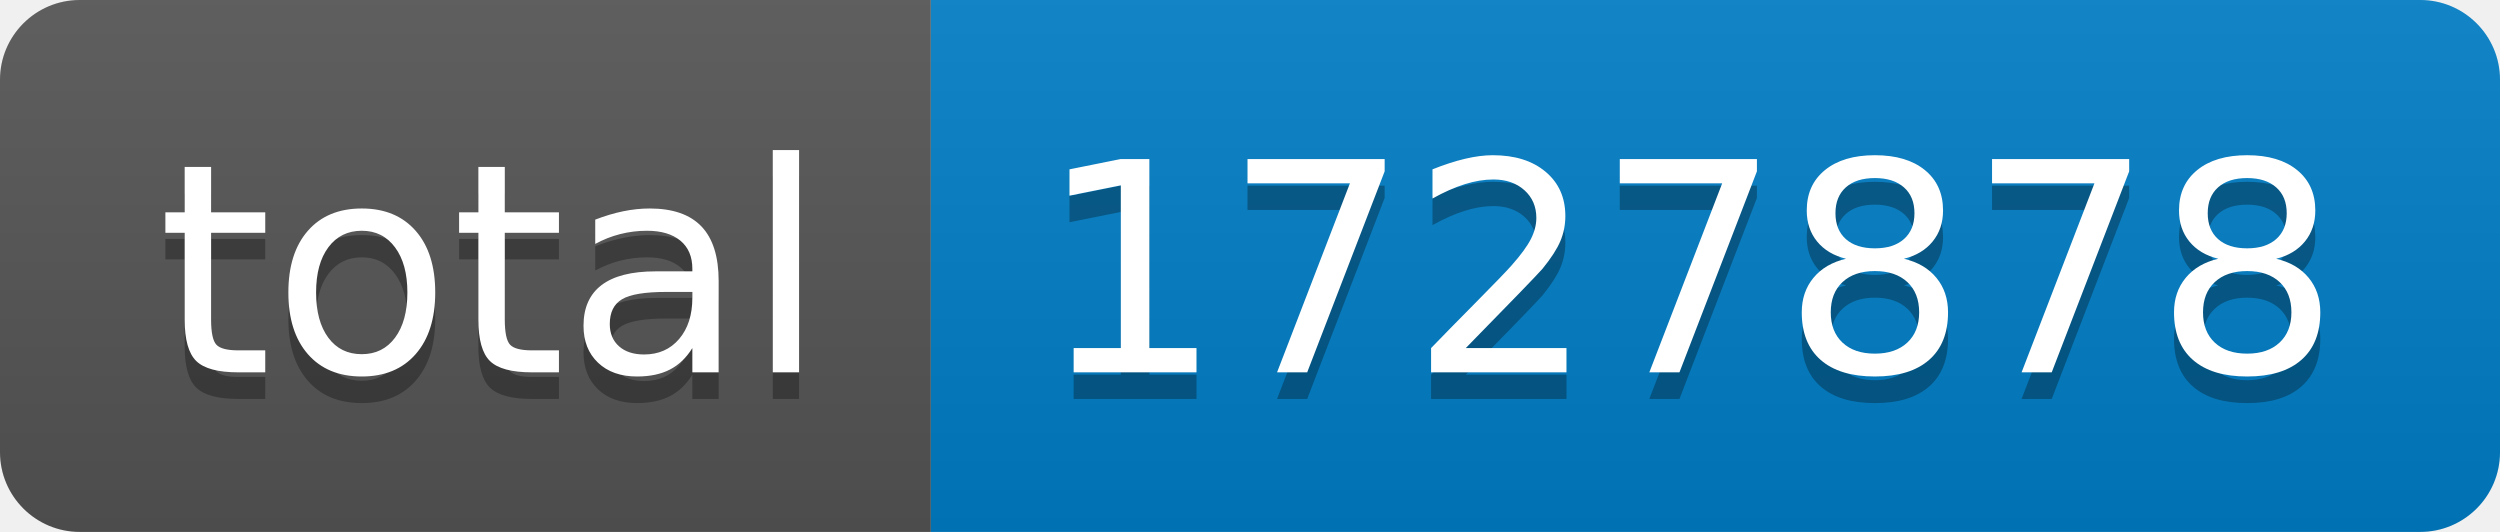
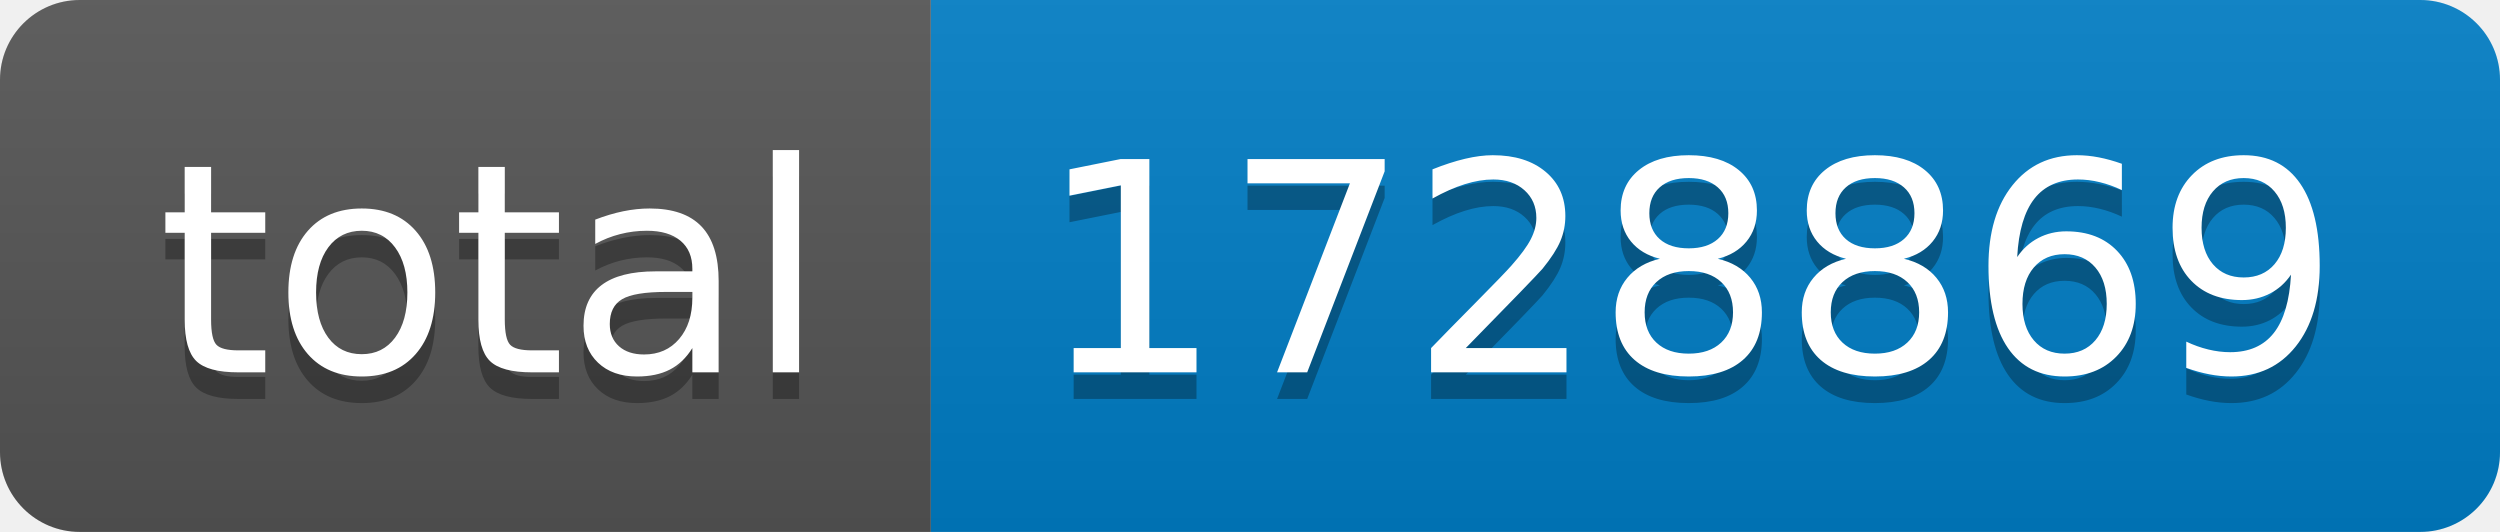
- <svg xmlns="http://www.w3.org/2000/svg" width="94" height="20" role="img" aria-label="total: 1727878">
+ <svg xmlns="http://www.w3.org/2000/svg" width="94" height="20" role="img" aria-label="total: 1728869">
  <linearGradient id="s" x2="0" y2="100%">
    <stop offset="0" stop-color="#bbb" stop-opacity=".1" />
    <stop offset="1" stop-opacity=".1" />
  </linearGradient>
  <clipPath id="r">
    <rect width="94" height="20" rx="3" fill="#fff" />
  </clipPath>
  <g clip-path="url(#r)">
    <rect width="35" height="20" fill="#555" />
    <rect x="35" width="59" height="20" fill="#007ec6" />
    <rect width="94" height="20" fill="url(#s)" />
  </g>
  <g fill="#fff" text-anchor="middle" font-family="Verdana,Geneva,DejaVu Sans,sans-serif" text-rendering="geometricPrecision" font-size="110">
    <text aria-hidden="true" x="185" y="150" fill="#010101" fill-opacity=".3" transform="scale(.1)" textLength="250">total</text>
    <text x="185" y="140" transform="scale(.1)" fill="#fff" textLength="250">total</text>
-     <text aria-hidden="true" x="635" y="150" fill="#010101" fill-opacity=".3" transform="scale(.1)" textLength="490">1727878</text>
-     <text x="635" y="140" transform="scale(.1)" fill="#fff" textLength="490">1727878</text>
+     <text aria-hidden="true" x="635" y="150" fill="#010101" fill-opacity=".3" transform="scale(.1)" textLength="490">1728869</text>
+     <text x="635" y="140" transform="scale(.1)" fill="#fff" textLength="490">1728869</text>
  </g>
</svg>
